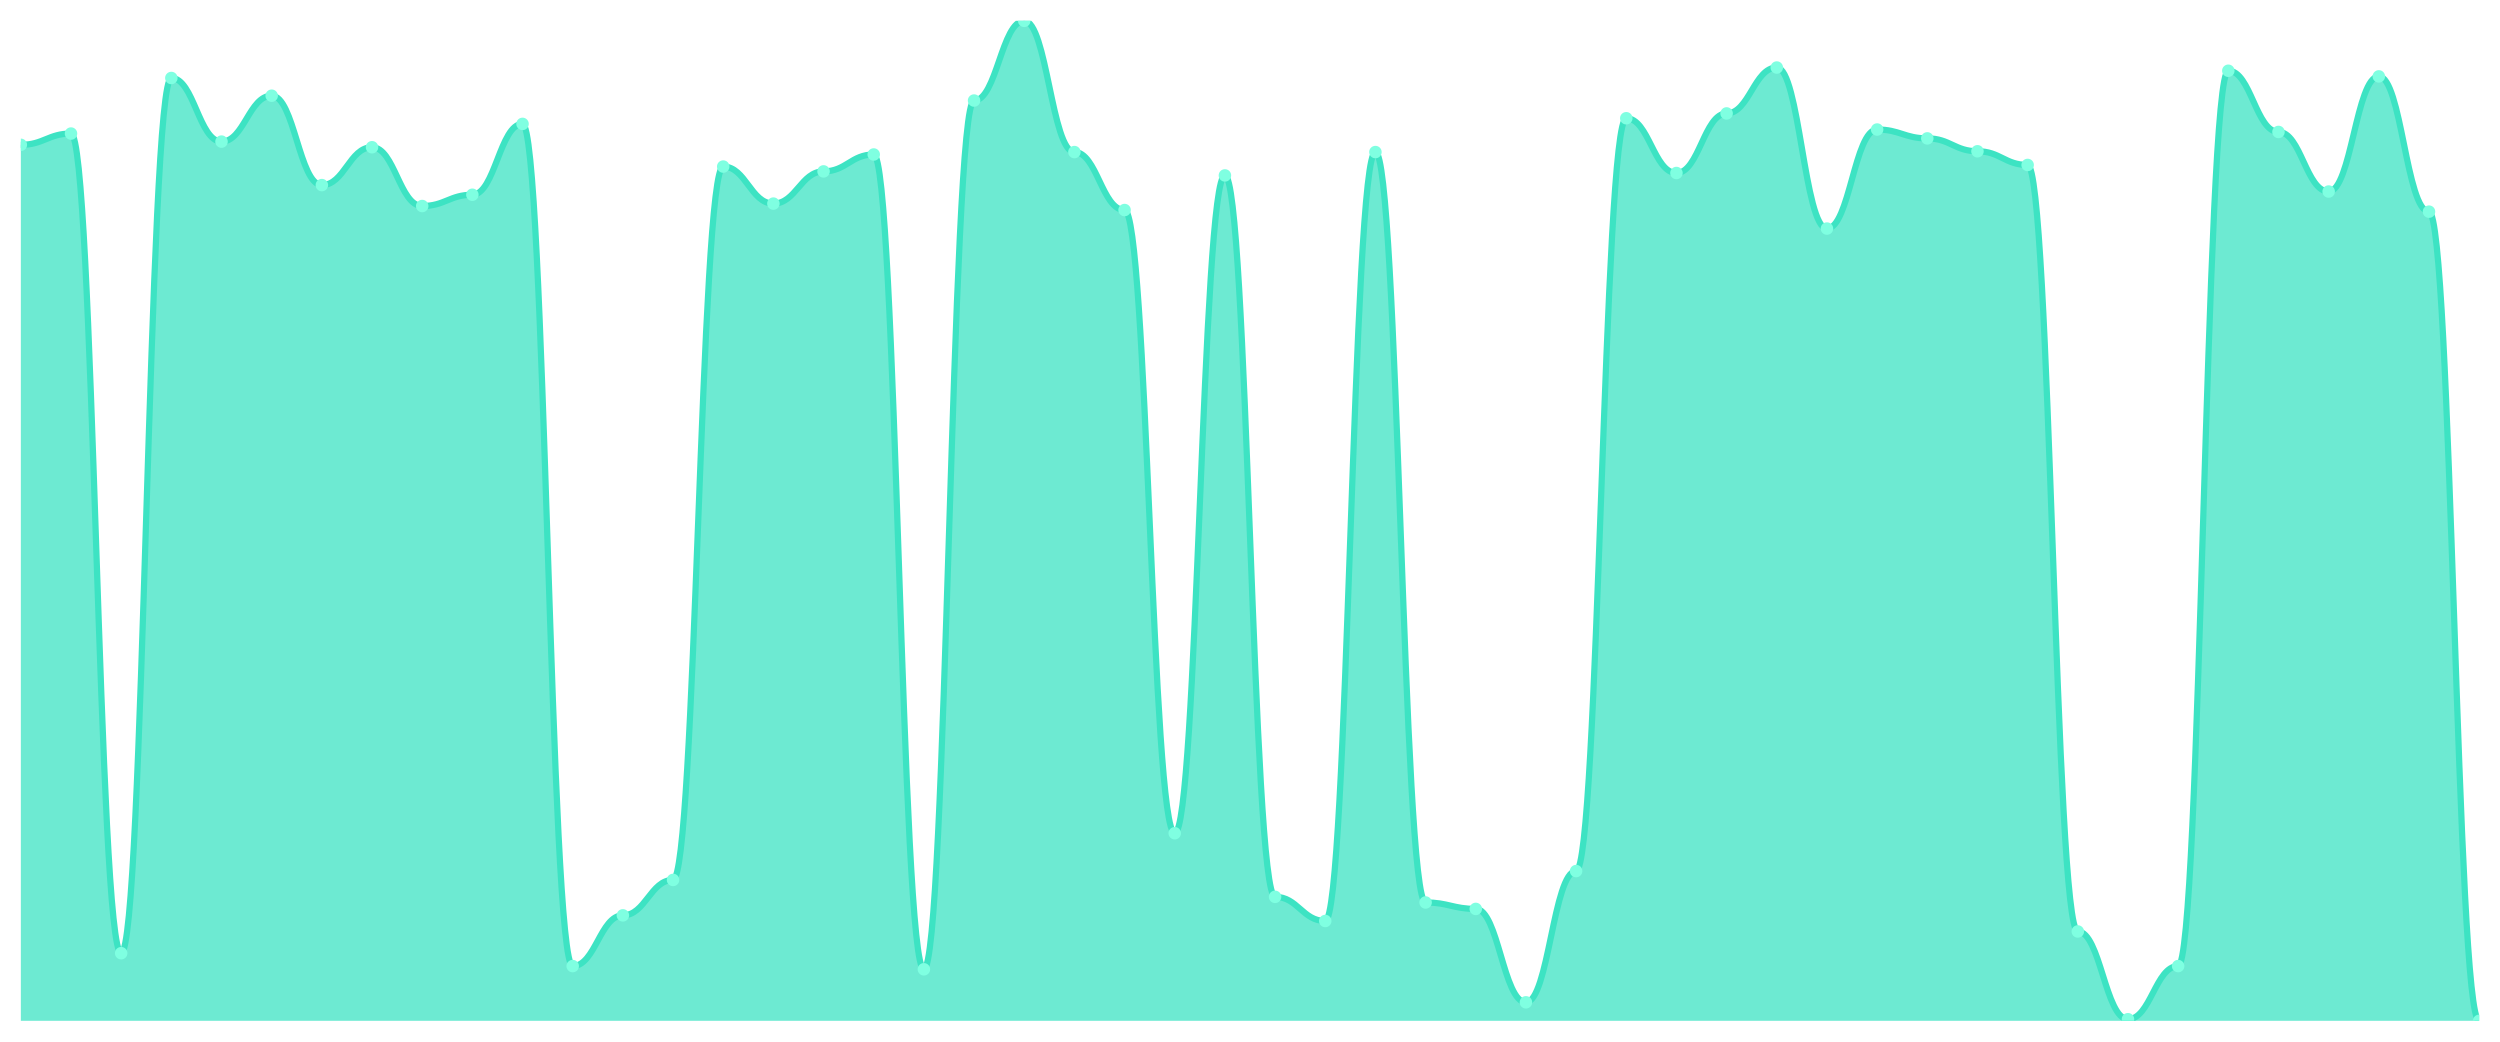
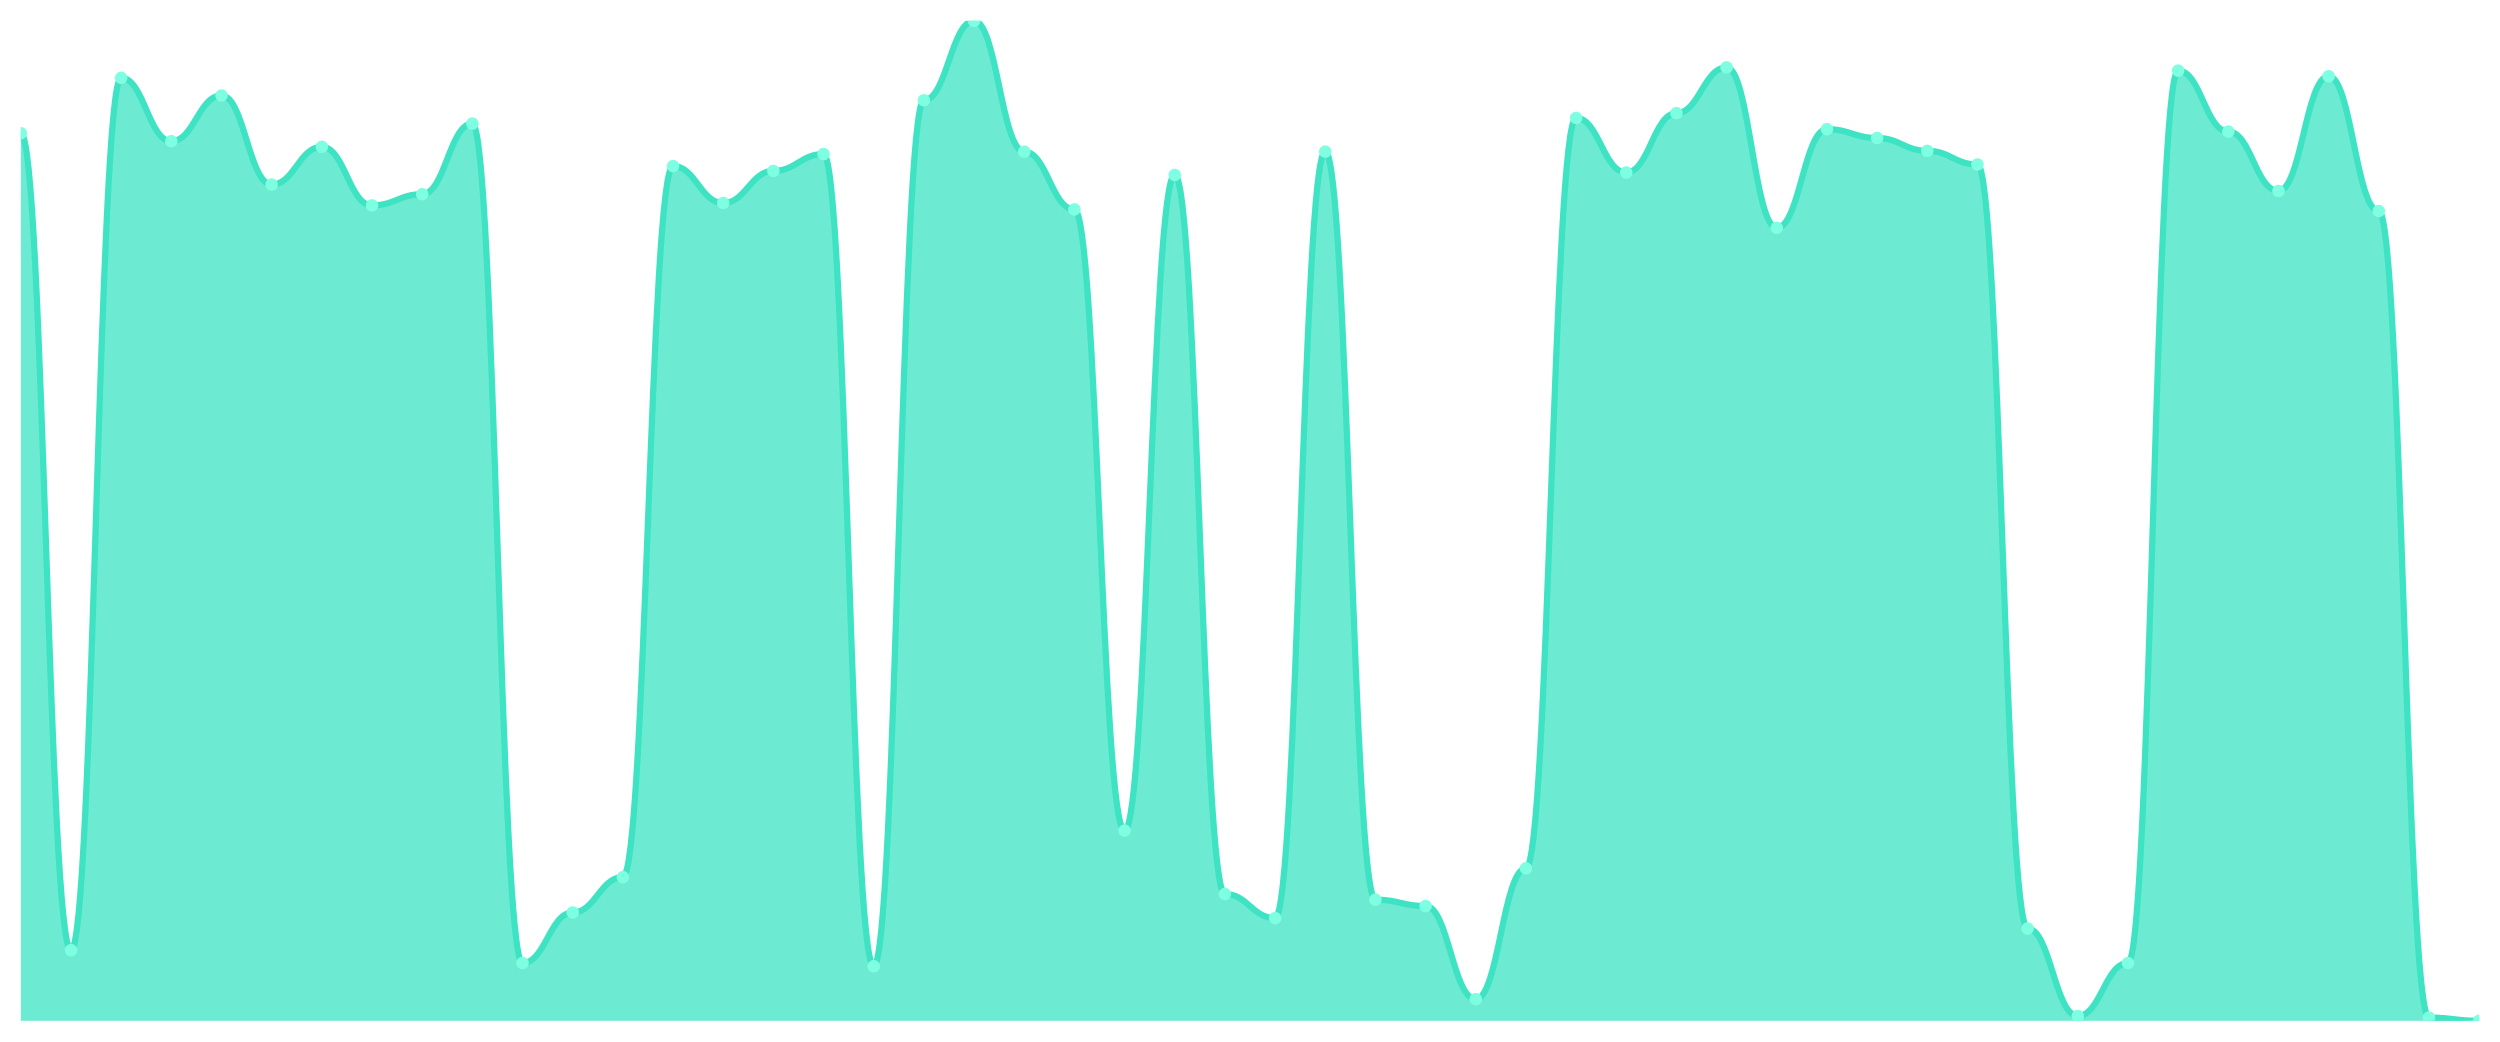
<svg xmlns="http://www.w3.org/2000/svg" viewBox="0 0 1200 500" width="1200" height="500">
  <defs>
    <clipPath id="c">
      <rect x="10" y="10" width="1180" height="480" />
    </clipPath>
  </defs>
  <rect width="1200" height="500" fill="none" />
  <g clip-path="url(#c)">
-     <path d="M 10,490 L 10,69.517 C 20.837,69.517 23.245,64.106 34.082,64.106 C 44.918,64.106 47.327,457.536 58.163,457.536 C 69,457.536 71.408,37.44 82.245,37.44 C 93.082,37.44 95.49,67.971 106.327,67.971 C 117.163,67.971 119.571,45.942 130.408,45.942 C 141.245,45.942 143.653,88.841 154.49,88.841 C 165.327,88.841 167.735,70.676 178.571,70.676 C 189.408,70.676 191.816,98.889 202.653,98.889 C 213.49,98.889 215.898,93.478 226.735,93.478 C 237.571,93.478 239.98,59.469 250.816,59.469 C 261.653,59.469 264.061,463.72 274.898,463.72 C 285.735,463.72 288.143,439.372 298.98,439.372 C 309.816,439.372 312.224,422.367 323.061,422.367 C 333.898,422.367 336.306,79.952 347.143,79.952 C 357.98,79.952 360.388,97.729 371.224,97.729 C 382.061,97.729 384.469,82.271 395.306,82.271 C 406.143,82.271 408.551,74.155 419.388,74.155 C 430.224,74.155 432.633,465.266 443.469,465.266 C 454.306,465.266 456.714,48.261 467.551,48.261 C 478.388,48.261 480.796,10 491.633,10 C 502.469,10 504.878,72.995 515.714,72.995 C 526.551,72.995 528.959,100.821 539.796,100.821 C 550.633,100.821 553.041,399.952 563.878,399.952 C 574.714,399.952 577.122,84.203 587.959,84.203 C 598.796,84.203 601.204,430.483 612.041,430.483 C 622.878,430.483 625.286,442.077 636.122,442.077 C 646.959,442.077 649.367,72.995 660.204,72.995 C 671.041,72.995 673.449,433.188 684.286,433.188 C 695.122,433.188 697.531,436.28 708.367,436.28 C 719.204,436.28 721.612,481.111 732.449,481.111 C 743.286,481.111 745.694,418.116 756.531,418.116 C 767.367,418.116 769.776,56.763 780.612,56.763 C 791.449,56.763 793.857,83.043 804.694,83.043 C 815.531,83.043 817.939,54.444 828.776,54.444 C 839.612,54.444 842.02,32.415 852.857,32.415 C 863.694,32.415 866.102,109.71 876.939,109.71 C 887.776,109.71 890.184,62.174 901.02,62.174 C 911.857,62.174 914.265,66.425 925.102,66.425 C 935.939,66.425 938.347,72.609 949.184,72.609 C 960.02,72.609 962.429,79.179 973.265,79.179 C 984.102,79.179 986.51,447.101 997.347,447.101 C 1008.184,447.101 1010.592,489.227 1021.429,489.227 C 1032.265,489.227 1034.673,463.72 1045.51,463.72 C 1056.347,463.72 1058.755,33.961 1069.592,33.961 C 1080.429,33.961 1082.837,63.333 1093.673,63.333 C 1104.51,63.333 1106.918,91.932 1117.755,91.932 C 1128.592,91.932 1131,36.667 1141.837,36.667 C 1152.673,36.667 1155.082,101.594 1165.918,101.594 C 1176.755,101.594 1179.163,490 1190,490 L 1190,490 Z" fill="rgba(61,227,195,0.75)" />
-     <path d="M 10,69.517 C 20.837,69.517 23.245,64.106 34.082,64.106 C 44.918,64.106 47.327,457.536 58.163,457.536 C 69,457.536 71.408,37.44 82.245,37.44 C 93.082,37.44 95.49,67.971 106.327,67.971 C 117.163,67.971 119.571,45.942 130.408,45.942 C 141.245,45.942 143.653,88.841 154.49,88.841 C 165.327,88.841 167.735,70.676 178.571,70.676 C 189.408,70.676 191.816,98.889 202.653,98.889 C 213.49,98.889 215.898,93.478 226.735,93.478 C 237.571,93.478 239.98,59.469 250.816,59.469 C 261.653,59.469 264.061,463.72 274.898,463.72 C 285.735,463.72 288.143,439.372 298.98,439.372 C 309.816,439.372 312.224,422.367 323.061,422.367 C 333.898,422.367 336.306,79.952 347.143,79.952 C 357.98,79.952 360.388,97.729 371.224,97.729 C 382.061,97.729 384.469,82.271 395.306,82.271 C 406.143,82.271 408.551,74.155 419.388,74.155 C 430.224,74.155 432.633,465.266 443.469,465.266 C 454.306,465.266 456.714,48.261 467.551,48.261 C 478.388,48.261 480.796,10 491.633,10 C 502.469,10 504.878,72.995 515.714,72.995 C 526.551,72.995 528.959,100.821 539.796,100.821 C 550.633,100.821 553.041,399.952 563.878,399.952 C 574.714,399.952 577.122,84.203 587.959,84.203 C 598.796,84.203 601.204,430.483 612.041,430.483 C 622.878,430.483 625.286,442.077 636.122,442.077 C 646.959,442.077 649.367,72.995 660.204,72.995 C 671.041,72.995 673.449,433.188 684.286,433.188 C 695.122,433.188 697.531,436.28 708.367,436.28 C 719.204,436.28 721.612,481.111 732.449,481.111 C 743.286,481.111 745.694,418.116 756.531,418.116 C 767.367,418.116 769.776,56.763 780.612,56.763 C 791.449,56.763 793.857,83.043 804.694,83.043 C 815.531,83.043 817.939,54.444 828.776,54.444 C 839.612,54.444 842.02,32.415 852.857,32.415 C 863.694,32.415 866.102,109.71 876.939,109.71 C 887.776,109.71 890.184,62.174 901.02,62.174 C 911.857,62.174 914.265,66.425 925.102,66.425 C 935.939,66.425 938.347,72.609 949.184,72.609 C 960.02,72.609 962.429,79.179 973.265,79.179 C 984.102,79.179 986.51,447.101 997.347,447.101 C 1008.184,447.101 1010.592,489.227 1021.429,489.227 C 1032.265,489.227 1034.673,463.72 1045.51,463.72 C 1056.347,463.72 1058.755,33.961 1069.592,33.961 C 1080.429,33.961 1082.837,63.333 1093.673,63.333 C 1104.51,63.333 1106.918,91.932 1117.755,91.932 C 1128.592,91.932 1131,36.667 1141.837,36.667 C 1152.673,36.667 1155.082,101.594 1165.918,101.594 C 1176.755,101.594 1179.163,490 1190,490" fill="none" stroke="#3de3c3" stroke-width="3" stroke-linecap="round" stroke-linejoin="round" />
-     <circle cx="10" cy="69.517" r="3" fill="#7fffe1" />
-     <circle cx="34.082" cy="64.106" r="3" fill="#7fffe1" />
-     <circle cx="58.163" cy="457.536" r="3" fill="#7fffe1" />
-     <circle cx="82.245" cy="37.44" r="3" fill="#7fffe1" />
-     <circle cx="106.327" cy="67.971" r="3" fill="#7fffe1" />
-     <circle cx="130.408" cy="45.942" r="3" fill="#7fffe1" />
-     <circle cx="154.49" cy="88.841" r="3" fill="#7fffe1" />
-     <circle cx="178.571" cy="70.676" r="3" fill="#7fffe1" />
-     <circle cx="202.653" cy="98.889" r="3" fill="#7fffe1" />
-     <circle cx="226.735" cy="93.478" r="3" fill="#7fffe1" />
-     <circle cx="250.816" cy="59.469" r="3" fill="#7fffe1" />
-     <circle cx="274.898" cy="463.72" r="3" fill="#7fffe1" />
-     <circle cx="298.98" cy="439.372" r="3" fill="#7fffe1" />
-     <circle cx="323.061" cy="422.367" r="3" fill="#7fffe1" />
-     <circle cx="347.143" cy="79.952" r="3" fill="#7fffe1" />
-     <circle cx="371.224" cy="97.729" r="3" fill="#7fffe1" />
-     <circle cx="395.306" cy="82.271" r="3" fill="#7fffe1" />
-     <circle cx="419.388" cy="74.155" r="3" fill="#7fffe1" />
-     <circle cx="443.469" cy="465.266" r="3" fill="#7fffe1" />
-     <circle cx="467.551" cy="48.261" r="3" fill="#7fffe1" />
-     <circle cx="491.633" cy="10" r="3" fill="#7fffe1" />
-     <circle cx="515.714" cy="72.995" r="3" fill="#7fffe1" />
-     <circle cx="539.796" cy="100.821" r="3" fill="#7fffe1" />
-     <circle cx="563.878" cy="399.952" r="3" fill="#7fffe1" />
-     <circle cx="587.959" cy="84.203" r="3" fill="#7fffe1" />
-     <circle cx="612.041" cy="430.483" r="3" fill="#7fffe1" />
-     <circle cx="636.122" cy="442.077" r="3" fill="#7fffe1" />
-     <circle cx="660.204" cy="72.995" r="3" fill="#7fffe1" />
-     <circle cx="684.286" cy="433.188" r="3" fill="#7fffe1" />
-     <circle cx="708.367" cy="436.28" r="3" fill="#7fffe1" />
-     <circle cx="732.449" cy="481.111" r="3" fill="#7fffe1" />
-     <circle cx="756.531" cy="418.116" r="3" fill="#7fffe1" />
-     <circle cx="780.612" cy="56.763" r="3" fill="#7fffe1" />
-     <circle cx="804.694" cy="83.043" r="3" fill="#7fffe1" />
-     <circle cx="828.776" cy="54.444" r="3" fill="#7fffe1" />
-     <circle cx="852.857" cy="32.415" r="3" fill="#7fffe1" />
-     <circle cx="876.939" cy="109.71" r="3" fill="#7fffe1" />
-     <circle cx="901.02" cy="62.174" r="3" fill="#7fffe1" />
-     <circle cx="925.102" cy="66.425" r="3" fill="#7fffe1" />
-     <circle cx="949.184" cy="72.609" r="3" fill="#7fffe1" />
-     <circle cx="973.265" cy="79.179" r="3" fill="#7fffe1" />
-     <circle cx="997.347" cy="447.101" r="3" fill="#7fffe1" />
-     <circle cx="1021.429" cy="489.227" r="3" fill="#7fffe1" />
-     <circle cx="1045.51" cy="463.72" r="3" fill="#7fffe1" />
-     <circle cx="1069.592" cy="33.961" r="3" fill="#7fffe1" />
-     <circle cx="1093.673" cy="63.333" r="3" fill="#7fffe1" />
-     <circle cx="1117.755" cy="91.932" r="3" fill="#7fffe1" />
-     <circle cx="1141.837" cy="36.667" r="3" fill="#7fffe1" />
-     <circle cx="1165.918" cy="101.594" r="3" fill="#7fffe1" />
+     <path d="M 10,490 L 10,63.933 C 20.837,63.933 23.245,456.1 34.082,456.1 C 44.918,456.1 47.327,37.352 58.163,37.352 C 69,37.352 71.408,67.785 82.245,67.785 C 93.082,67.785 95.49,45.827 106.327,45.827 C 117.163,45.827 119.571,88.587 130.408,88.587 C 141.245,88.587 143.653,70.482 154.49,70.482 C 165.327,70.482 167.735,98.604 178.571,98.604 C 189.408,98.604 191.816,93.21 202.653,93.21 C 213.49,93.21 215.898,59.31 226.735,59.31 C 237.571,59.31 239.98,462.263 250.816,462.263 C 261.653,462.263 264.061,437.994 274.898,437.994 C 285.735,437.994 288.143,421.043 298.98,421.043 C 309.816,421.043 312.224,79.727 323.061,79.727 C 333.898,79.727 336.306,97.448 347.143,97.448 C 357.98,97.448 360.388,82.039 371.224,82.039 C 382.061,82.039 384.469,73.949 395.306,73.949 C 406.143,73.949 408.551,463.804 419.388,463.804 C 430.224,463.804 432.633,48.138 443.469,48.138 C 454.306,48.138 456.714,10 467.551,10 C 478.388,10 480.796,72.793 491.633,72.793 C 502.469,72.793 504.878,100.53 515.714,100.53 C 526.551,100.53 528.959,398.7 539.796,398.7 C 550.633,398.7 553.041,83.965 563.878,83.965 C 574.714,83.965 577.122,429.133 587.959,429.133 C 598.796,429.133 601.204,440.69 612.041,440.69 C 622.878,440.69 625.286,72.793 636.122,72.793 C 646.959,72.793 649.367,431.83 660.204,431.83 C 671.041,431.83 673.449,434.912 684.286,434.912 C 695.122,434.912 697.531,479.599 708.367,479.599 C 719.204,479.599 721.612,416.806 732.449,416.806 C 743.286,416.806 745.694,56.613 756.531,56.613 C 767.367,56.613 769.776,82.809 780.612,82.809 C 791.449,82.809 793.857,54.302 804.694,54.302 C 815.531,54.302 817.939,32.343 828.776,32.343 C 839.612,32.343 842.02,109.39 852.857,109.39 C 863.694,109.39 866.102,62.006 876.939,62.006 C 887.776,62.006 890.184,66.244 901.02,66.244 C 911.857,66.244 914.265,72.408 925.102,72.408 C 935.939,72.408 938.347,78.957 949.184,78.957 C 960.02,78.957 962.429,445.698 973.265,445.698 C 984.102,445.698 986.51,487.689 997.347,487.689 C 1008.184,487.689 1010.592,462.263 1021.429,462.263 C 1032.265,462.263 1034.673,33.884 1045.51,33.884 C 1056.347,33.884 1058.755,63.162 1069.592,63.162 C 1080.429,63.162 1082.837,91.669 1093.673,91.669 C 1104.51,91.669 1106.918,36.581 1117.755,36.581 C 1128.592,36.581 1131,101.3 1141.837,101.3 C 1152.673,101.3 1155.082,488.459 1165.918,488.459 C 1176.755,488.459 1179.163,490 1190,490 L 1190,490 Z" fill="rgba(61,227,195,0.75)" />
+     <path d="M 10,63.933 C 20.837,63.933 23.245,456.1 34.082,456.1 C 44.918,456.1 47.327,37.352 58.163,37.352 C 69,37.352 71.408,67.785 82.245,67.785 C 93.082,67.785 95.49,45.827 106.327,45.827 C 117.163,45.827 119.571,88.587 130.408,88.587 C 141.245,88.587 143.653,70.482 154.49,70.482 C 165.327,70.482 167.735,98.604 178.571,98.604 C 189.408,98.604 191.816,93.21 202.653,93.21 C 213.49,93.21 215.898,59.31 226.735,59.31 C 237.571,59.31 239.98,462.263 250.816,462.263 C 261.653,462.263 264.061,437.994 274.898,437.994 C 285.735,437.994 288.143,421.043 298.98,421.043 C 309.816,421.043 312.224,79.727 323.061,79.727 C 333.898,79.727 336.306,97.448 347.143,97.448 C 357.98,97.448 360.388,82.039 371.224,82.039 C 382.061,82.039 384.469,73.949 395.306,73.949 C 406.143,73.949 408.551,463.804 419.388,463.804 C 430.224,463.804 432.633,48.138 443.469,48.138 C 454.306,48.138 456.714,10 467.551,10 C 478.388,10 480.796,72.793 491.633,72.793 C 502.469,72.793 504.878,100.53 515.714,100.53 C 526.551,100.53 528.959,398.7 539.796,398.7 C 550.633,398.7 553.041,83.965 563.878,83.965 C 574.714,83.965 577.122,429.133 587.959,429.133 C 598.796,429.133 601.204,440.69 612.041,440.69 C 622.878,440.69 625.286,72.793 636.122,72.793 C 646.959,72.793 649.367,431.83 660.204,431.83 C 671.041,431.83 673.449,434.912 684.286,434.912 C 695.122,434.912 697.531,479.599 708.367,479.599 C 719.204,479.599 721.612,416.806 732.449,416.806 C 743.286,416.806 745.694,56.613 756.531,56.613 C 767.367,56.613 769.776,82.809 780.612,82.809 C 791.449,82.809 793.857,54.302 804.694,54.302 C 815.531,54.302 817.939,32.343 828.776,32.343 C 839.612,32.343 842.02,109.39 852.857,109.39 C 863.694,109.39 866.102,62.006 876.939,62.006 C 887.776,62.006 890.184,66.244 901.02,66.244 C 911.857,66.244 914.265,72.408 925.102,72.408 C 935.939,72.408 938.347,78.957 949.184,78.957 C 960.02,78.957 962.429,445.698 973.265,445.698 C 984.102,445.698 986.51,487.689 997.347,487.689 C 1008.184,487.689 1010.592,462.263 1021.429,462.263 C 1032.265,462.263 1034.673,33.884 1045.51,33.884 C 1056.347,33.884 1058.755,63.162 1069.592,63.162 C 1080.429,63.162 1082.837,91.669 1093.673,91.669 C 1104.51,91.669 1106.918,36.581 1117.755,36.581 C 1128.592,36.581 1131,101.3 1141.837,101.3 C 1152.673,101.3 1155.082,488.459 1165.918,488.459 C 1176.755,488.459 1179.163,490 1190,490" fill="none" stroke="#3de3c3" stroke-width="3" stroke-linecap="round" stroke-linejoin="round" />
+     <circle cx="10" cy="63.933" r="3" fill="#7fffe1" />
+     <circle cx="34.082" cy="456.1" r="3" fill="#7fffe1" />
+     <circle cx="58.163" cy="37.352" r="3" fill="#7fffe1" />
+     <circle cx="82.245" cy="67.785" r="3" fill="#7fffe1" />
+     <circle cx="106.327" cy="45.827" r="3" fill="#7fffe1" />
+     <circle cx="130.408" cy="88.587" r="3" fill="#7fffe1" />
+     <circle cx="154.49" cy="70.482" r="3" fill="#7fffe1" />
+     <circle cx="178.571" cy="98.604" r="3" fill="#7fffe1" />
+     <circle cx="202.653" cy="93.21" r="3" fill="#7fffe1" />
+     <circle cx="226.735" cy="59.31" r="3" fill="#7fffe1" />
+     <circle cx="250.816" cy="462.263" r="3" fill="#7fffe1" />
+     <circle cx="274.898" cy="437.994" r="3" fill="#7fffe1" />
+     <circle cx="298.98" cy="421.043" r="3" fill="#7fffe1" />
+     <circle cx="323.061" cy="79.727" r="3" fill="#7fffe1" />
+     <circle cx="347.143" cy="97.448" r="3" fill="#7fffe1" />
+     <circle cx="371.224" cy="82.039" r="3" fill="#7fffe1" />
+     <circle cx="395.306" cy="73.949" r="3" fill="#7fffe1" />
+     <circle cx="419.388" cy="463.804" r="3" fill="#7fffe1" />
+     <circle cx="443.469" cy="48.138" r="3" fill="#7fffe1" />
+     <circle cx="467.551" cy="10" r="3" fill="#7fffe1" />
+     <circle cx="491.633" cy="72.793" r="3" fill="#7fffe1" />
+     <circle cx="515.714" cy="100.53" r="3" fill="#7fffe1" />
+     <circle cx="539.796" cy="398.7" r="3" fill="#7fffe1" />
+     <circle cx="563.878" cy="83.965" r="3" fill="#7fffe1" />
+     <circle cx="587.959" cy="429.133" r="3" fill="#7fffe1" />
+     <circle cx="612.041" cy="440.69" r="3" fill="#7fffe1" />
+     <circle cx="636.122" cy="72.793" r="3" fill="#7fffe1" />
+     <circle cx="660.204" cy="431.83" r="3" fill="#7fffe1" />
+     <circle cx="684.286" cy="434.912" r="3" fill="#7fffe1" />
+     <circle cx="708.367" cy="479.599" r="3" fill="#7fffe1" />
+     <circle cx="732.449" cy="416.806" r="3" fill="#7fffe1" />
+     <circle cx="756.531" cy="56.613" r="3" fill="#7fffe1" />
+     <circle cx="780.612" cy="82.809" r="3" fill="#7fffe1" />
+     <circle cx="804.694" cy="54.302" r="3" fill="#7fffe1" />
+     <circle cx="828.776" cy="32.343" r="3" fill="#7fffe1" />
+     <circle cx="852.857" cy="109.39" r="3" fill="#7fffe1" />
+     <circle cx="876.939" cy="62.006" r="3" fill="#7fffe1" />
+     <circle cx="901.02" cy="66.244" r="3" fill="#7fffe1" />
+     <circle cx="925.102" cy="72.408" r="3" fill="#7fffe1" />
+     <circle cx="949.184" cy="78.957" r="3" fill="#7fffe1" />
+     <circle cx="973.265" cy="445.698" r="3" fill="#7fffe1" />
+     <circle cx="997.347" cy="487.689" r="3" fill="#7fffe1" />
+     <circle cx="1021.429" cy="462.263" r="3" fill="#7fffe1" />
+     <circle cx="1045.51" cy="33.884" r="3" fill="#7fffe1" />
+     <circle cx="1069.592" cy="63.162" r="3" fill="#7fffe1" />
+     <circle cx="1093.673" cy="91.669" r="3" fill="#7fffe1" />
+     <circle cx="1117.755" cy="36.581" r="3" fill="#7fffe1" />
+     <circle cx="1141.837" cy="101.3" r="3" fill="#7fffe1" />
+     <circle cx="1165.918" cy="488.459" r="3" fill="#7fffe1" />
    <circle cx="1190" cy="490" r="3" fill="#7fffe1" />
  </g>
</svg>
